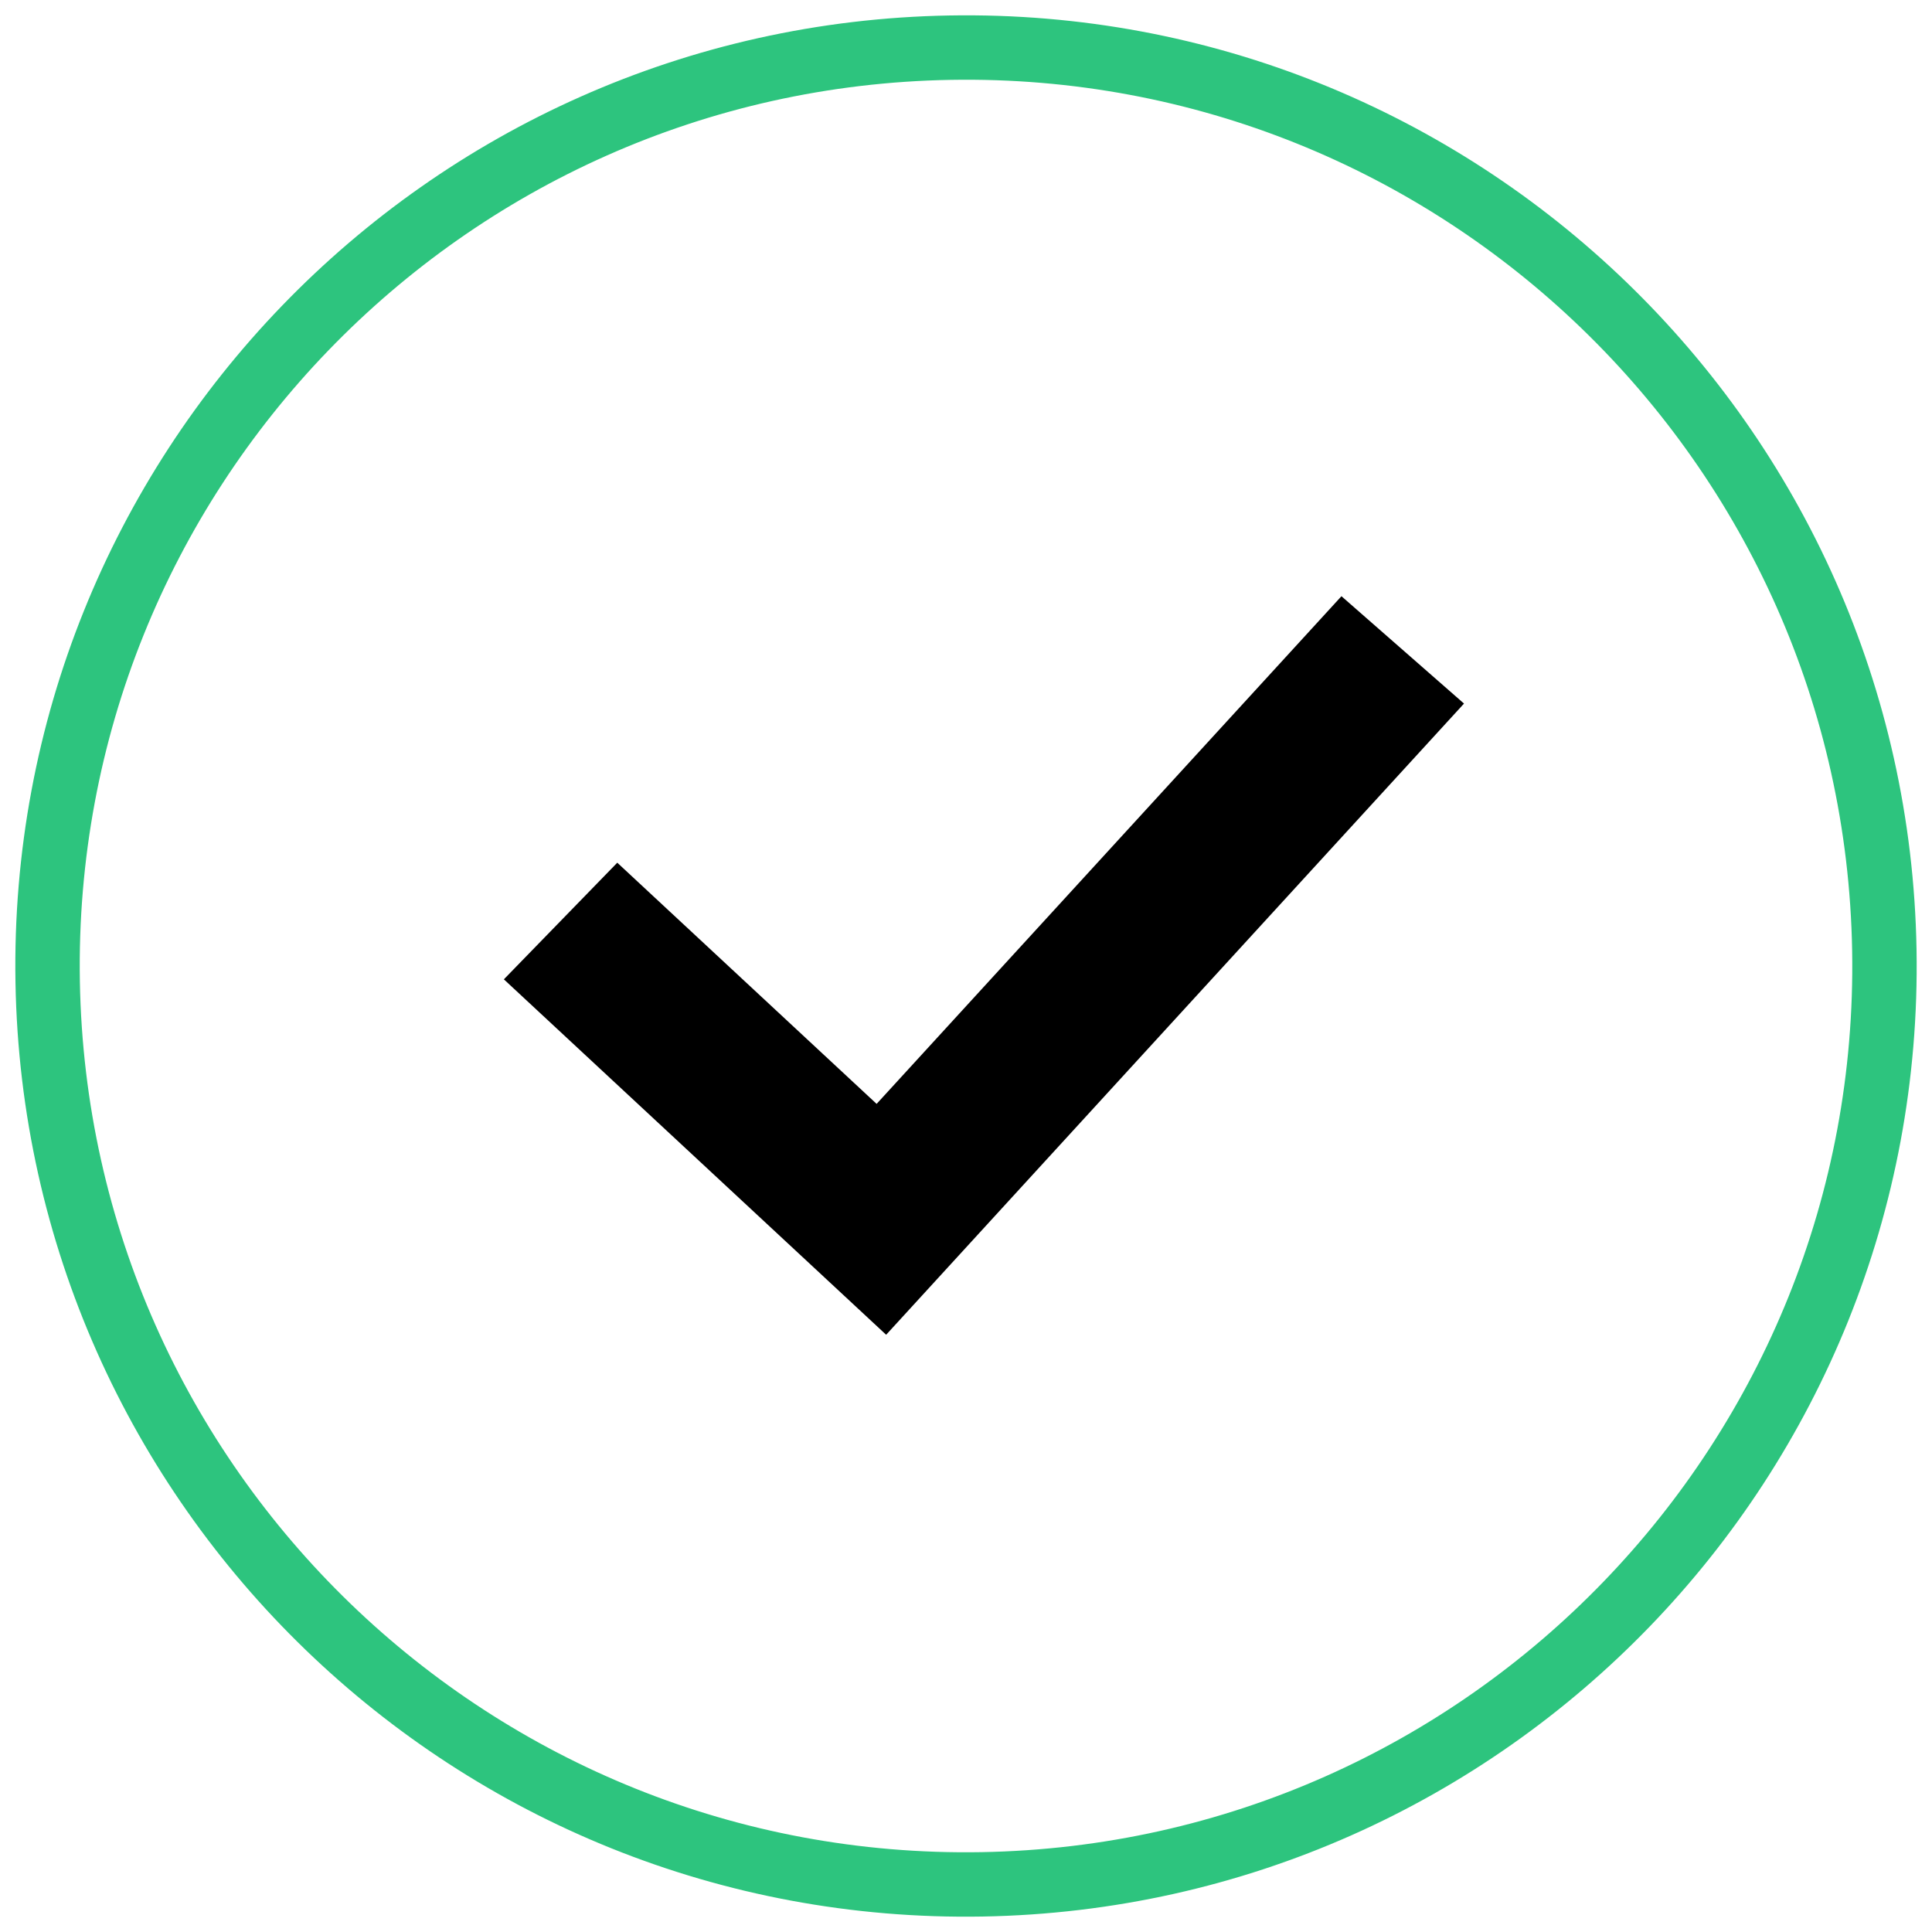
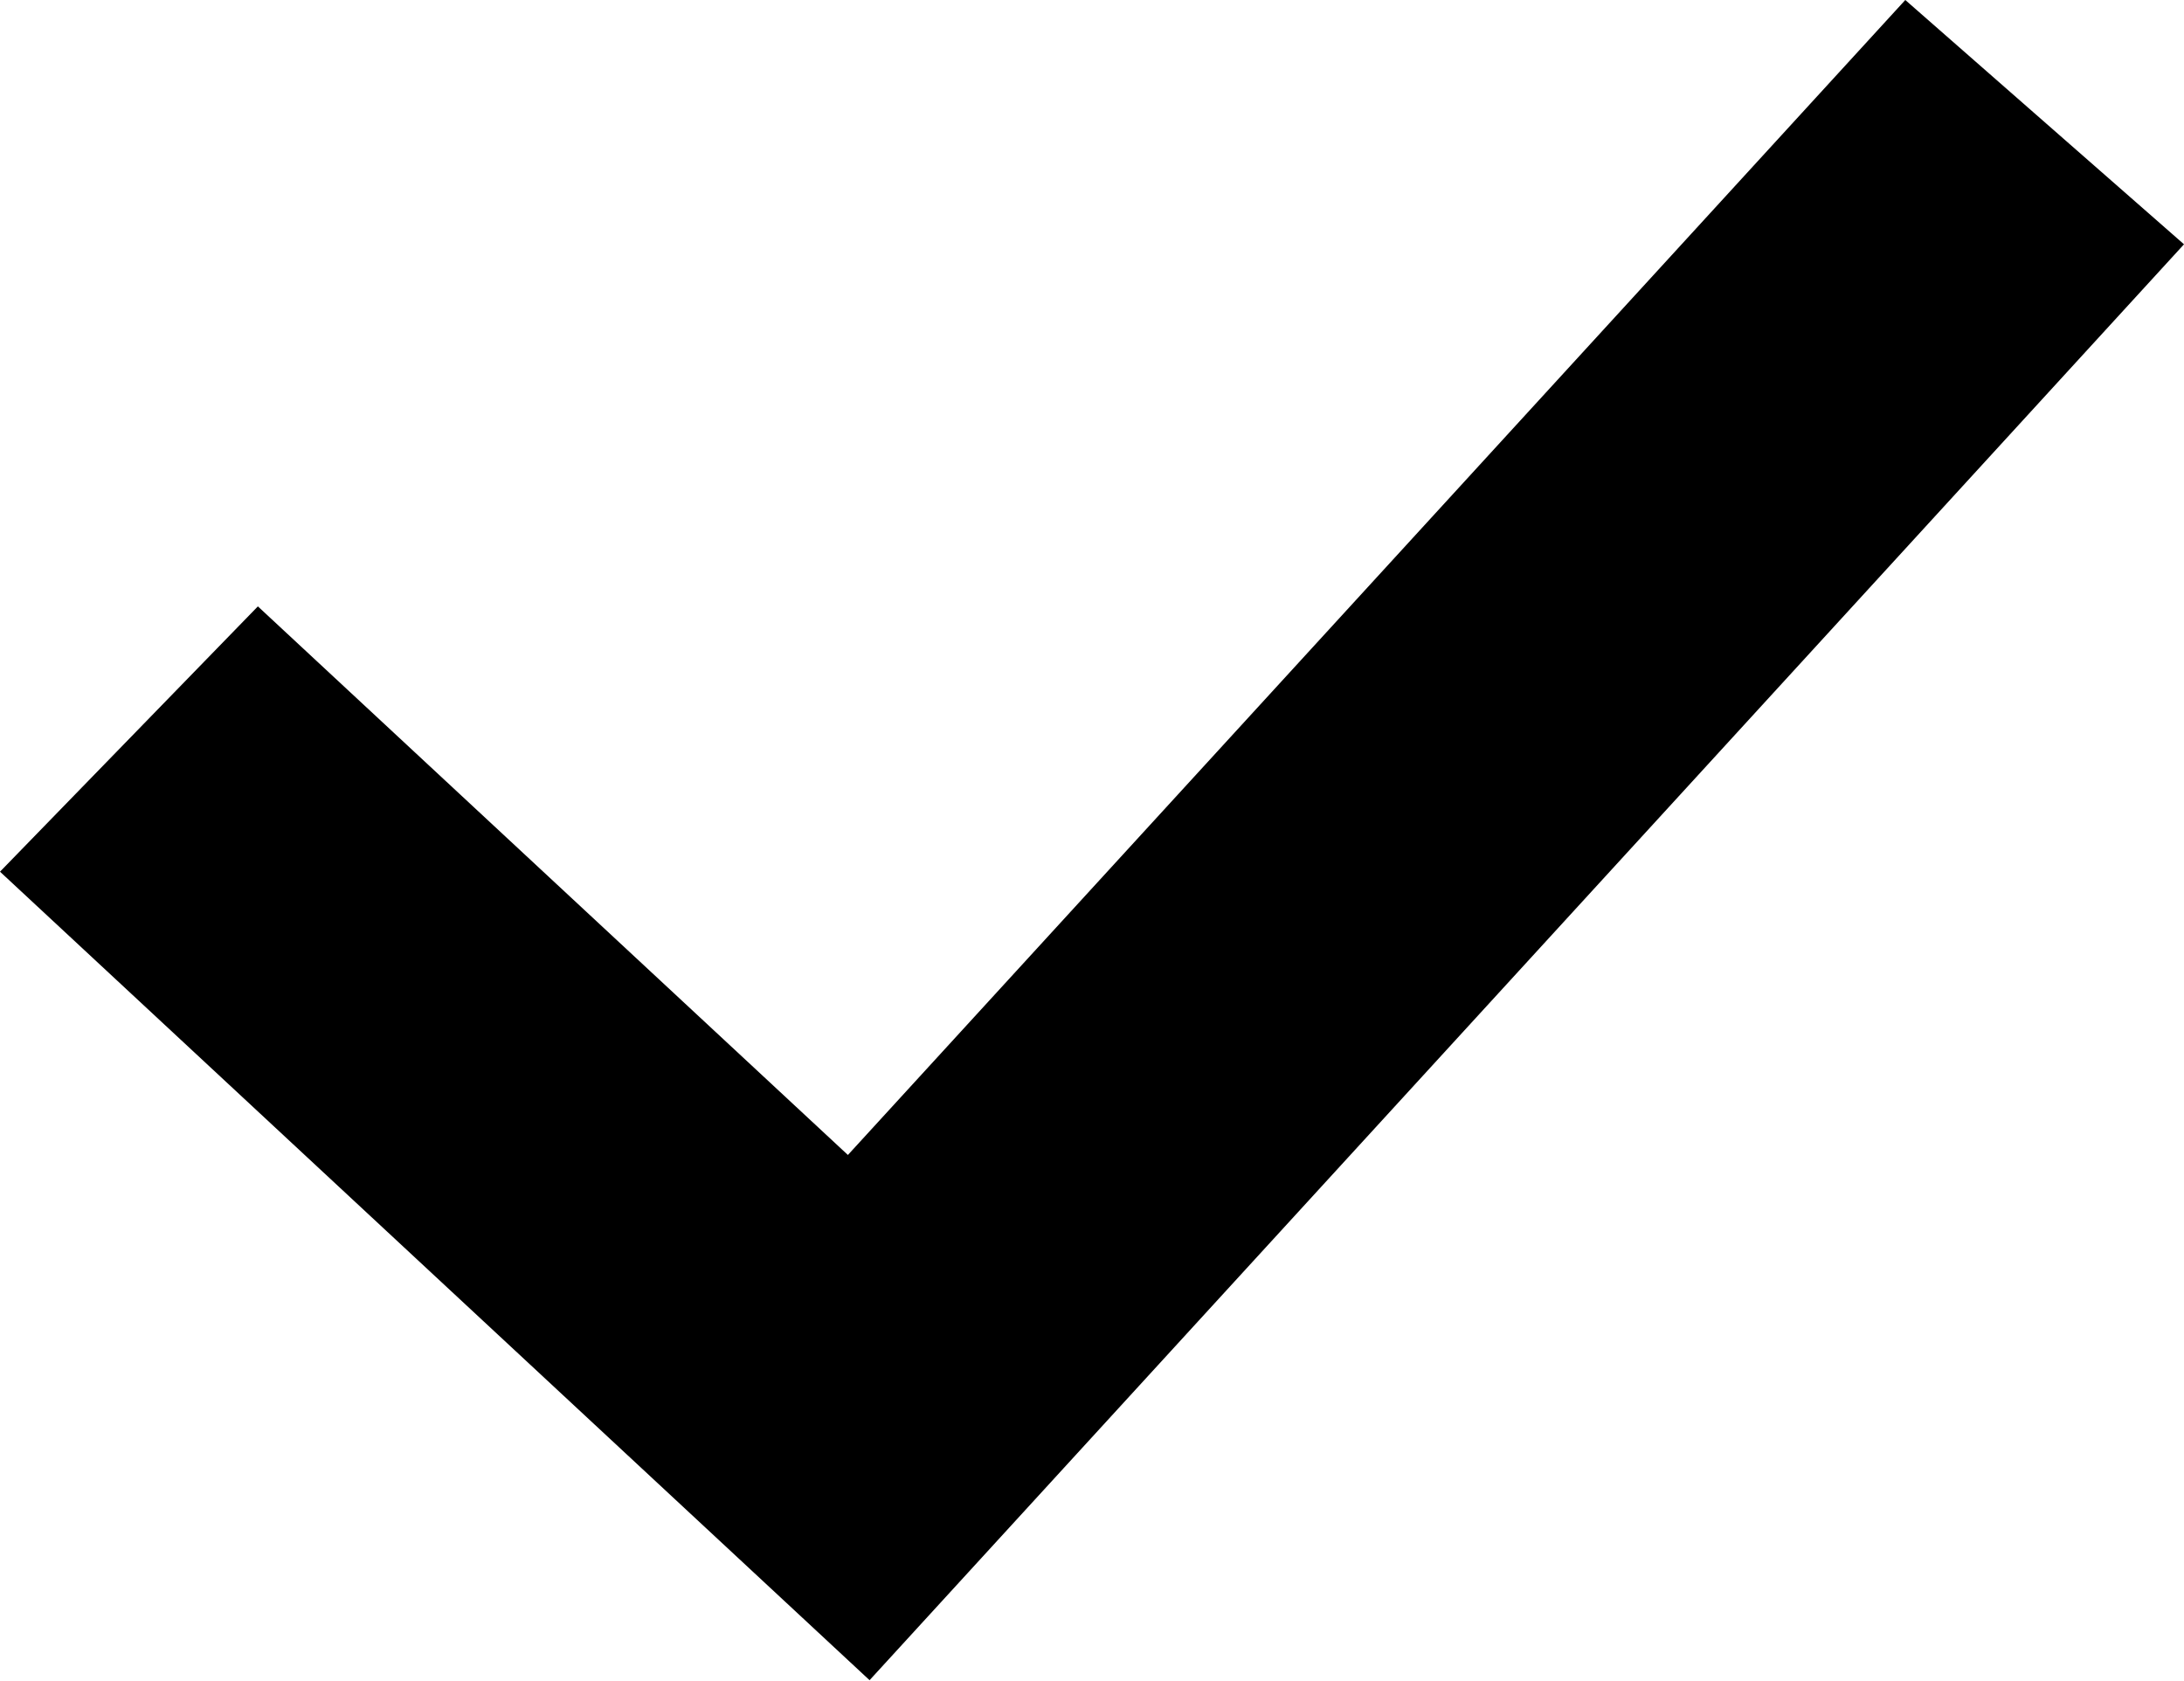
- <svg xmlns="http://www.w3.org/2000/svg" width="30" height="30" viewBox="0 0 30 30">
-   <path d="M13.612 17.141L20.83 9.258L22.733 10.925L13.76 20.726L7.824 15.207L9.585 13.396L13.612 17.141Z" />
-   <circle cx="15" cy="15" r="14.262" transform="rotate(-91 15.0001 15)" stroke="#2DC47E" stroke-miterlimit="1.305" stroke-linecap="square" fill="none" />
+ <svg xmlns="http://www.w3.org/2000/svg" width="13" height="10" viewBox="0 0 13 10">
+   <path d="M5.047 6.874L11.341 0L13 1.454L5.176 10L0 5.188L1.535 3.609L5.047 6.874Z" />
</svg>
